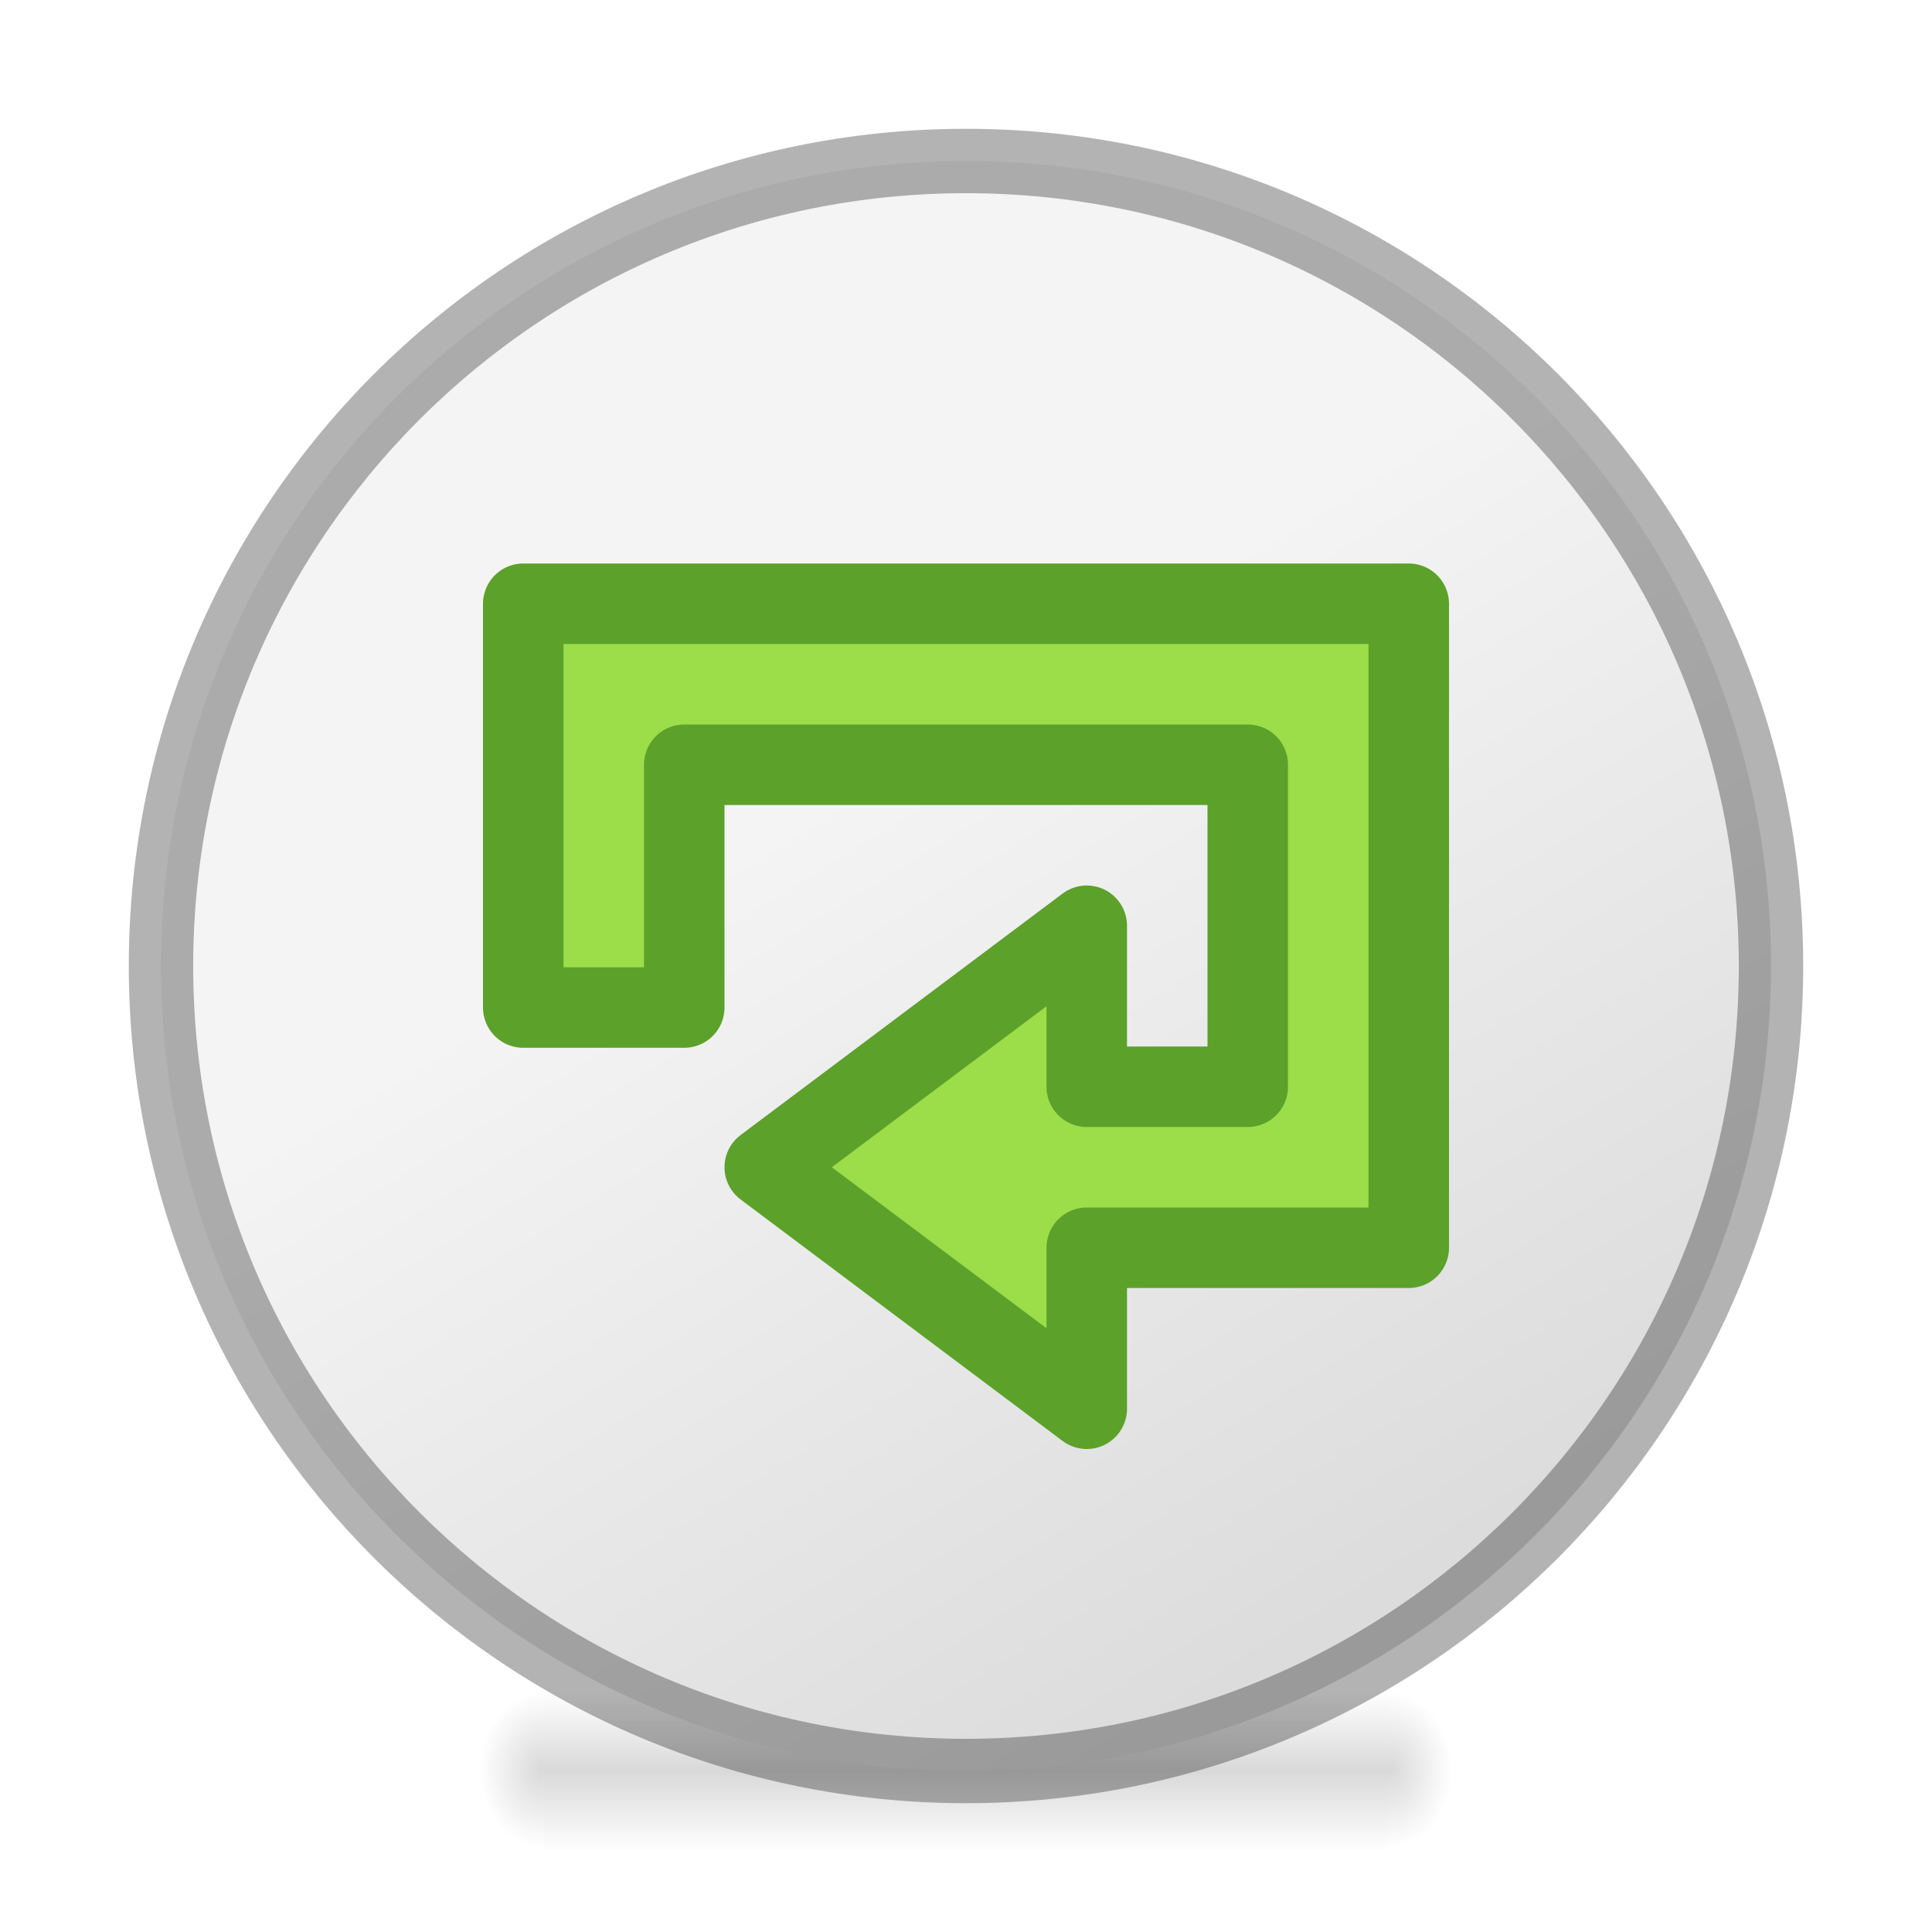
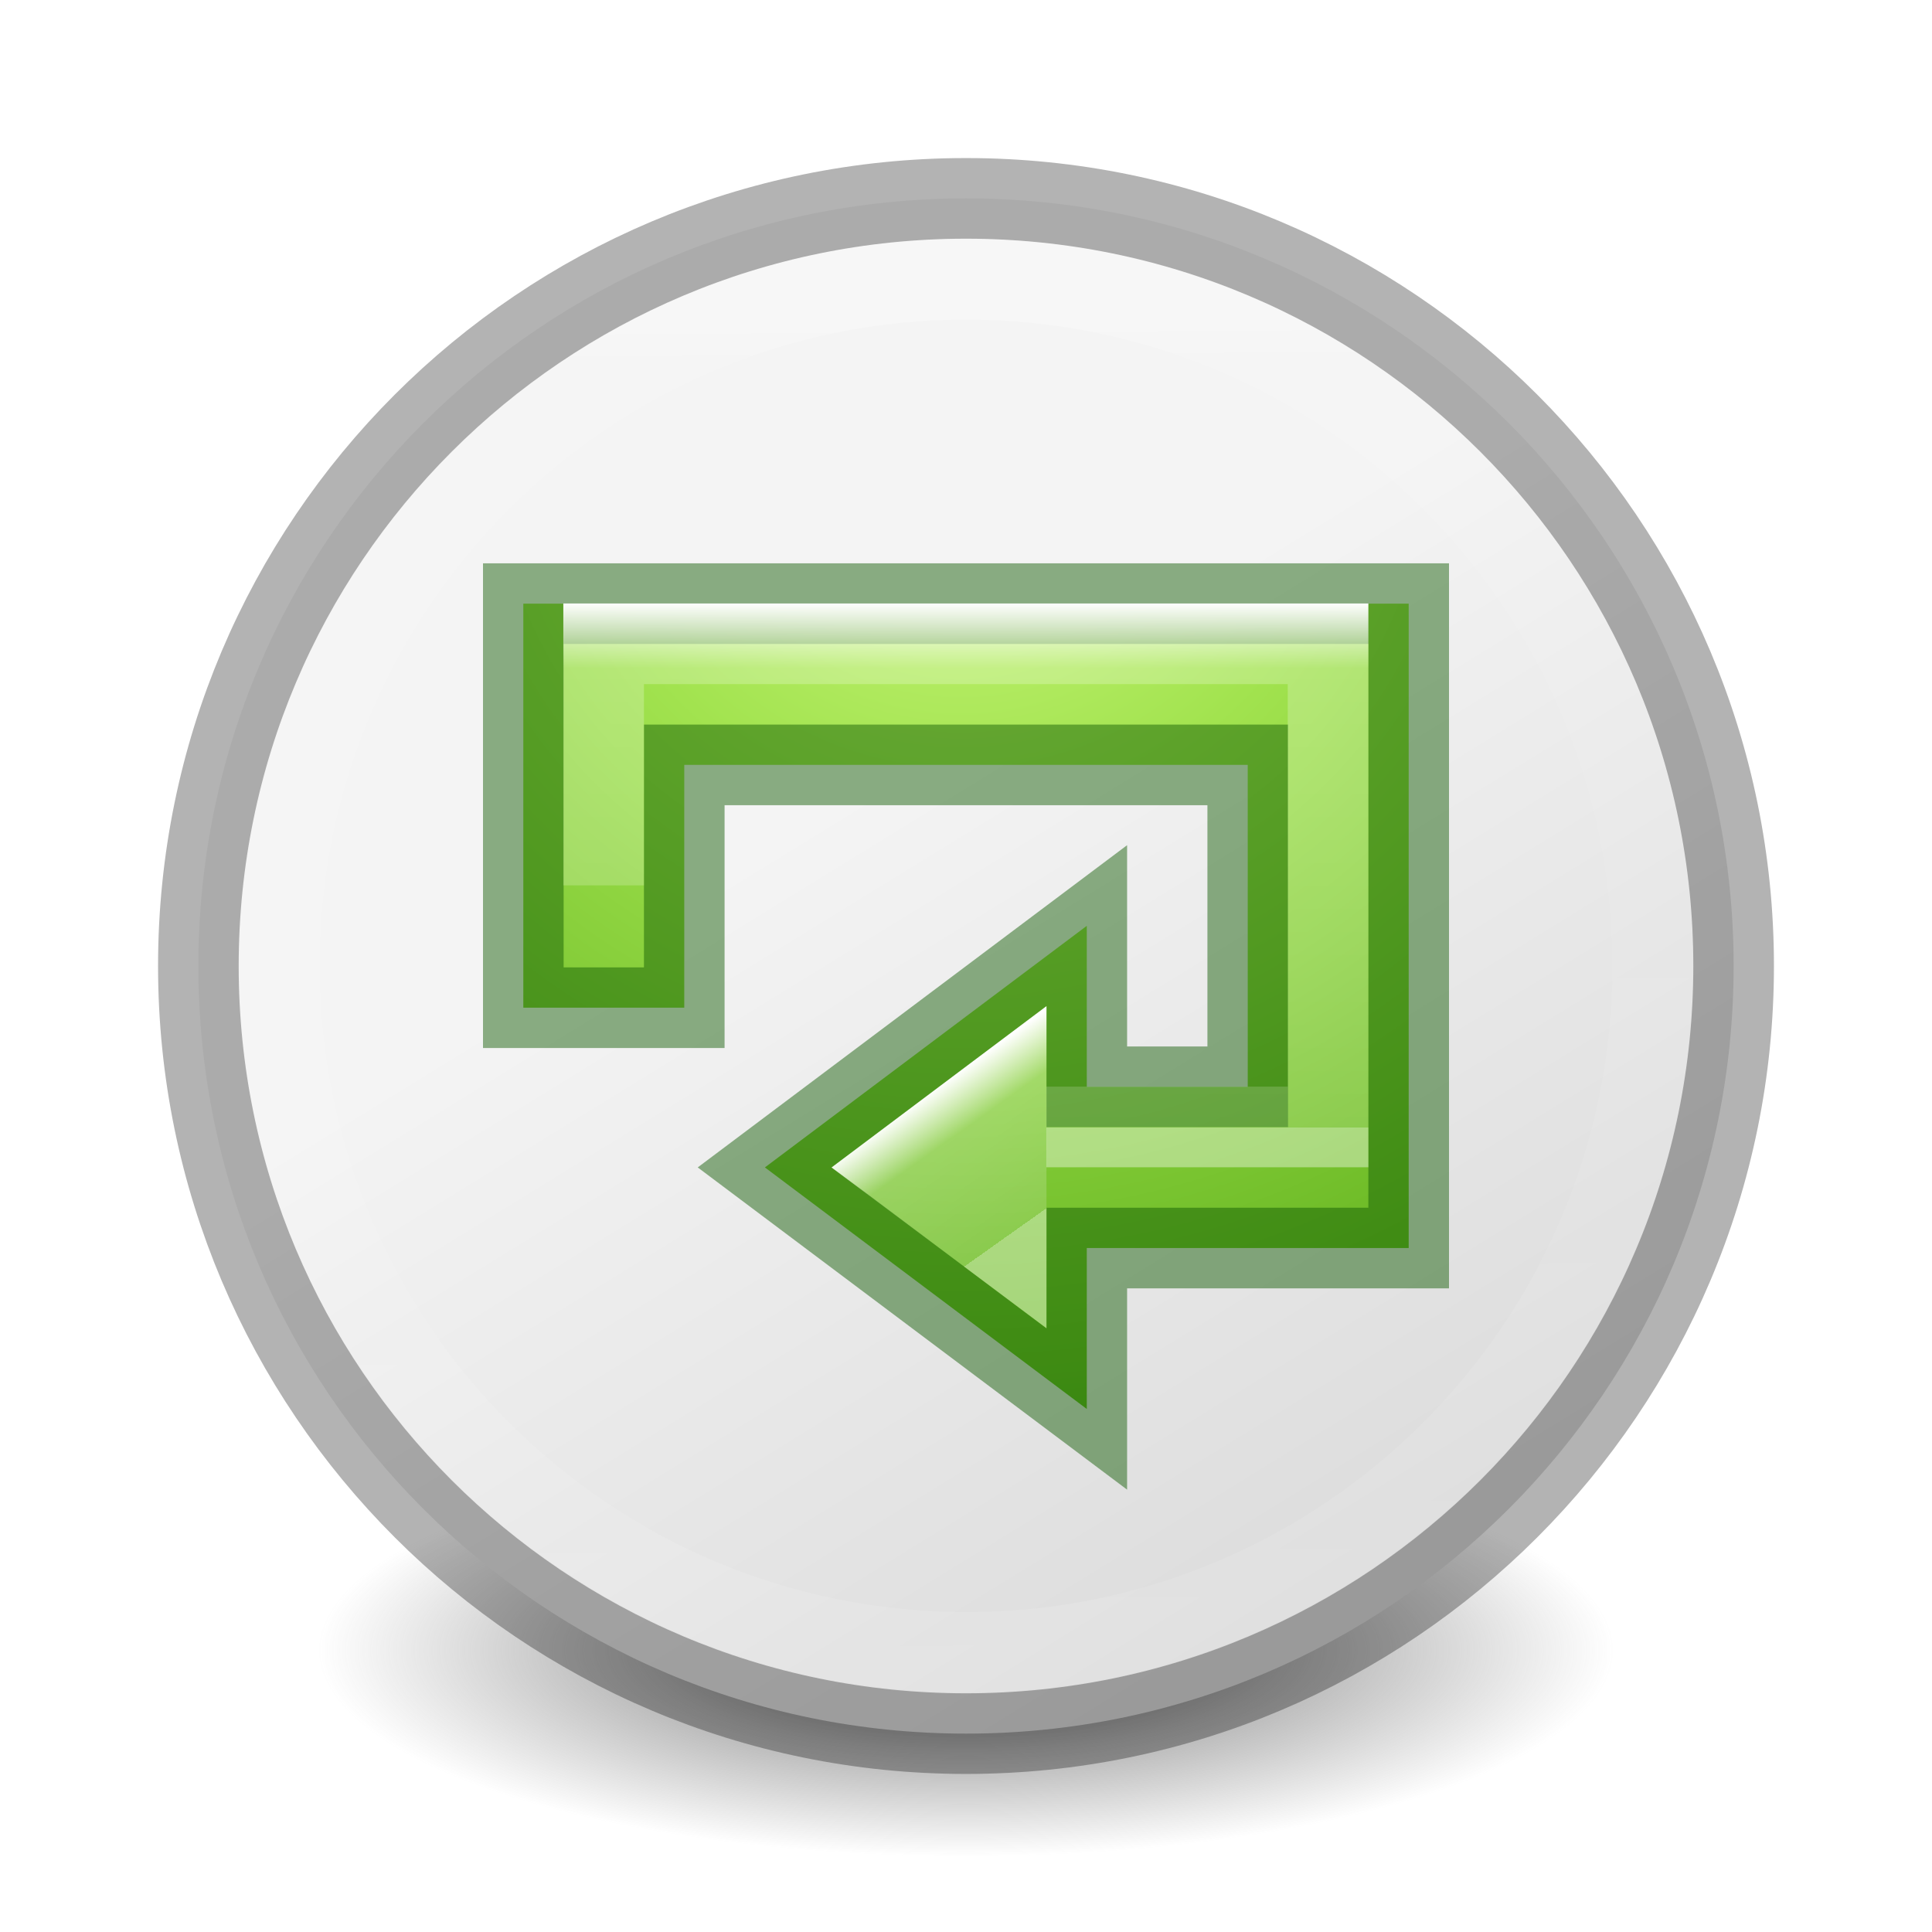
- <svg xmlns="http://www.w3.org/2000/svg" xmlns:xlink="http://www.w3.org/1999/xlink" viewBox="0 0 24 24">
-   <linearGradient id="a" gradientTransform="matrix(.03934912 0 0 .0082353 -2.221895 17.98055)" gradientUnits="userSpaceOnUse" x1="302.857" x2="302.857" y1="366.648" y2="609.505">
-     <stop offset="0" stop-opacity="0" />
-     <stop offset=".5" />
-     <stop offset="1" stop-opacity="0" />
+ <svg xmlns="http://www.w3.org/2000/svg" height="24" viewBox="0 0 6.35 6.35" width="24">
+   <radialGradient id="a" cx="99.157" cy="186.171" gradientTransform="matrix(.03394038 0 0 .01079895 -.190375 3.413681)" gradientUnits="userSpaceOnUse" r="62.769">
+     <stop offset="0" stop-color="#3d3d3d" />
+     <stop offset=".5" stop-color="#686868" stop-opacity=".498" />
+     <stop offset="1" stop-color="#686868" stop-opacity="0" />
+   </radialGradient>
+   <radialGradient id="b" cx="3.175" cy="1.372" gradientTransform="matrix(.08098714 2.915542 -3 .08333319 7.0333 -7.915957)" gradientUnits="userSpaceOnUse" r="1.587">
+     <stop offset="0" stop-color="#cdf87e" />
+     <stop offset=".262" stop-color="#a2e34f" />
+     <stop offset=".661" stop-color="#68b723" />
+     <stop offset="1" stop-color="#1d7e0d" />
+   </radialGradient>
+   <linearGradient id="c" gradientUnits="userSpaceOnUse" x1="2.947" x2="3.255" y1="3.667" y2="4.101">
+     <stop offset="0" stop-color="#fff" />
+     <stop offset=".311" stop-color="#fff" stop-opacity=".235" />
+     <stop offset="1" stop-color="#fff" stop-opacity=".157" />
+     <stop offset="1" stop-color="#fff" stop-opacity=".392" />
  </linearGradient>
-   <radialGradient id="b" cx="605.714" cy="486.648" gradientTransform="matrix(-.01204859 0 0 .0082353 9.761206 17.98056)" gradientUnits="userSpaceOnUse" r="117.143" xlink:href="#c" />
-   <linearGradient id="c">
-     <stop offset="0" />
-     <stop offset="1" stop-opacity="0" />
+   <linearGradient id="d" gradientUnits="userSpaceOnUse" x1="3.572" x2="3.572" y1="1.984" y2="3.704">
+     <stop offset="0" stop-color="#fff" />
+     <stop offset=".125" stop-color="#fff" stop-opacity=".235" />
+     <stop offset="1" stop-color="#fff" stop-opacity=".157" />
+     <stop offset="1" stop-color="#fff" stop-opacity=".392" />
  </linearGradient>
-   <radialGradient id="d" cx="605.714" cy="486.648" gradientTransform="matrix(.01204859 0 0 .0082353 14.23879 17.98056)" gradientUnits="userSpaceOnUse" r="117.143" xlink:href="#c" />
-   <linearGradient id="e" gradientTransform="matrix(.5999986 0 0 .3693817 24.59999 -.431795)" gradientUnits="userSpaceOnUse" x1="2" x2="22" y1="2" y2="22">
+   <linearGradient id="e" gradientTransform="matrix(.1514 0 0 .0932 6.354 290.688)" gradientUnits="userSpaceOnUse" x1="2" x2="22" y1="2" y2="22">
    <stop offset="0" stop-color="#f4f4f4" />
    <stop offset="1" stop-color="#dbdbdb" />
  </linearGradient>
-   <g transform="matrix(.552202 0 0 1 5.373576 0)">
-     <path d="m2.5 21h19v2h-19z" fill="url(#a)" opacity=".15" />
-     <path d="m2.5 21v2c-.62.004-1.5-.448-1.5-1 0-.552.692-1 1.5-1z" fill="url(#b)" opacity=".15" />
-     <path d="m21.5 21v2c.62.004 1.5-.448 1.5-1 0-.552-.692-1-1.5-1z" fill="url(#d)" opacity=".15" />
-   </g>
-   <g stroke-linejoin="round">
-     <path d="m12 2c-5.523 0-10 4.477-10 10 0 5.523 4.477 10 10 10 5.523 0 10-4.477 10-10 0-5.523-4.477-10-10-10z" fill="url(#e)" stroke="#000" stroke-linecap="round" stroke-opacity=".298" stroke-width=".8" />
-     <path d="m6.5 7.5v1 4.016h2v-3.016h7v4h-2v-2l-4 3 4 3v-2h4v-1-6-1z" fill="#9cde4a" stroke="#5ca12a" />
+   <linearGradient id="f" gradientUnits="userSpaceOnUse" x1="3.113" x2="3.139" y1="1.04" y2="5.603">
+     <stop offset="0" stop-color="#fff" />
+     <stop offset=".04" stop-color="#fff" stop-opacity=".235" />
+     <stop offset=".392" stop-color="#fff" stop-opacity=".157" />
+     <stop offset="1" stop-color="#fff" stop-opacity=".392" />
+   </linearGradient>
+   <path d="m5.305 5.424a2.13.678 0 1 1 -4.261 0 2.13.678 0 1 1 4.261 0z" fill="url(#a)" stroke-width=".194" />
+   <path d="m3.175 291.302c-1.394 0-2.523 1.13-2.523 2.523 0 1.394 1.13 2.523 2.523 2.523 1.394 0 2.523-1.13 2.523-2.523 0-1.394-1.13-2.523-2.523-2.523z" style="stroke:#000;stroke-width:.265;stroke-linecap:round;stroke-linejoin:round;stroke-opacity:.298;fill:url(#e)" transform="translate(0 -290.65)" />
+   <g stroke-width=".265">
+     <path d="m3.175.918c-1.246 0-2.256 1.012-2.256 2.257 0 1.246 1.012 2.256 2.257 2.256 1.246 0 2.256-1.012 2.256-2.257 0-1.246-1.012-2.256-2.257-2.256z" fill="none" stroke="url(#f)" stroke-linecap="round" stroke-linejoin="round" stroke-opacity=".298" />
+     <path d="m1.72 1.984v.265 1.063h.529v-.798h1.852v1.058h-.529v-.529l-1.058.794 1.058.794v-.529h1.058v-.265-1.588-.265z" fill="url(#b)" stroke="#0f5a00" stroke-opacity=".471" />
+     <g fill="none">
+       <path d="m3.307 4.101v-.529l-.353.265z" stroke="url(#c)" />
+       <path d="m1.984 2.91v-.794h2.381v1.588h-.926" stroke="url(#d)" />
+     </g>
  </g>
</svg>
